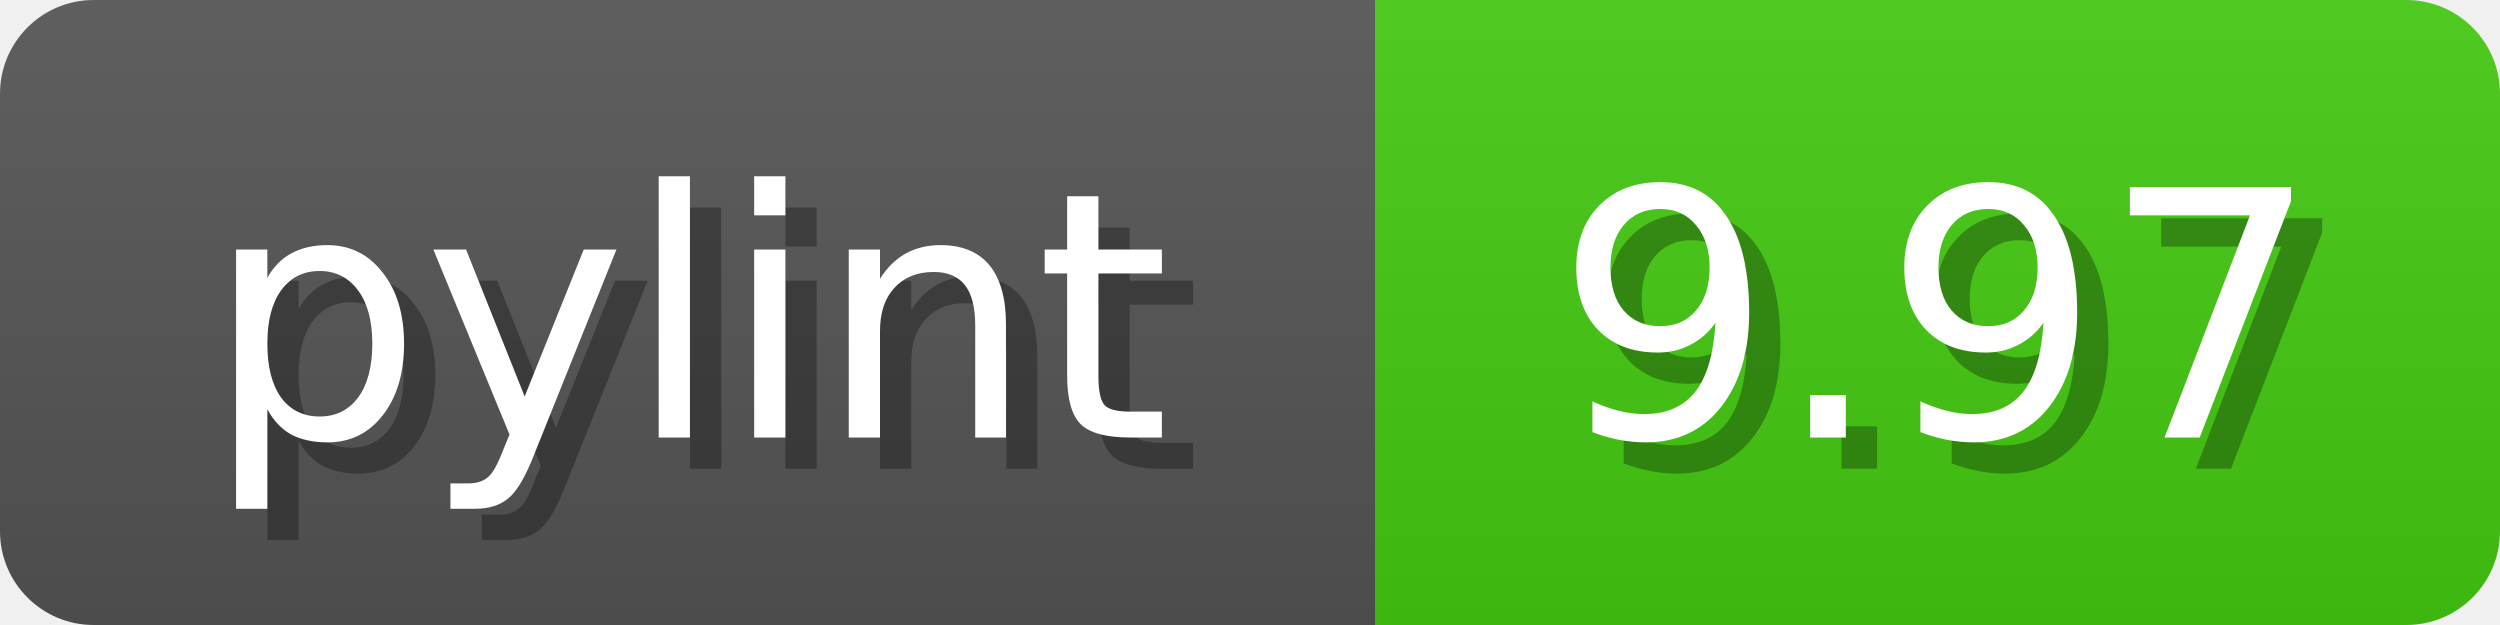
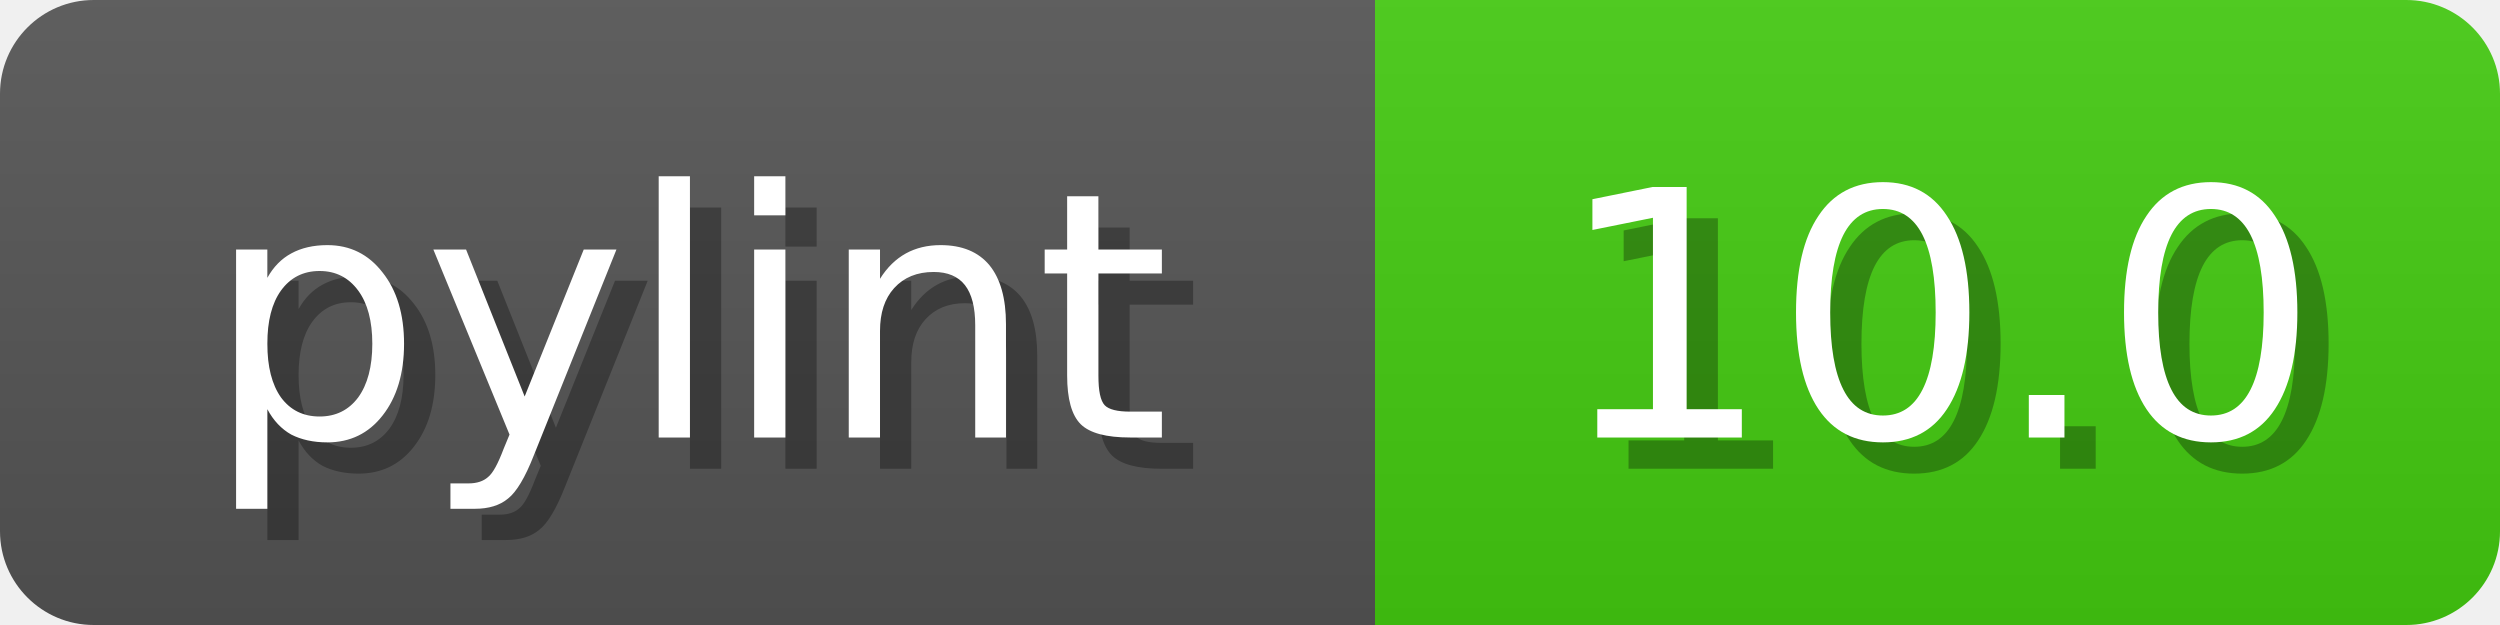
<svg xmlns="http://www.w3.org/2000/svg" width="80" height="20">
  <linearGradient id="b" x2="0" y2="100%">
    <stop offset="0" stop-color="#bbb" stop-opacity=".1" />
    <stop offset="1" stop-opacity=".1" />
  </linearGradient>
  <mask id="anybadge_1">
    <rect width="80" height="20" rx="3" fill="#fff" />
  </mask>
  <g mask="url(#anybadge_1)">
    <path fill="#555" d="M0 0h44v20H0z" />
    <path fill="#4c1" d="M44 0h36v20H44z" />
    <path fill="url(#b)" d="M0 0h80v20H0z" />
  </g>
  <g fill="#fff" text-anchor="middle" font-family="DejaVu Sans,Verdana,Geneva,sans-serif" font-size="11">
    <text x="23.0" y="15" fill="#010101" fill-opacity=".3">pylint</text>
    <text x="22.0" y="14">pylint</text>
  </g>
  <g fill="#fff" text-anchor="middle" font-family="DejaVu Sans,Verdana,Geneva,sans-serif" font-size="11">
-     <text x="63.0" y="15" fill="#010101" fill-opacity=".3">9.97</text>
-     <text x="62.0" y="14">9.97</text>
+     <text x="63.0" y="15" fill="#010101" fill-opacity=".3">10.0</text>
+     <text x="62.0" y="14">10.0</text>
  </g>
</svg>
